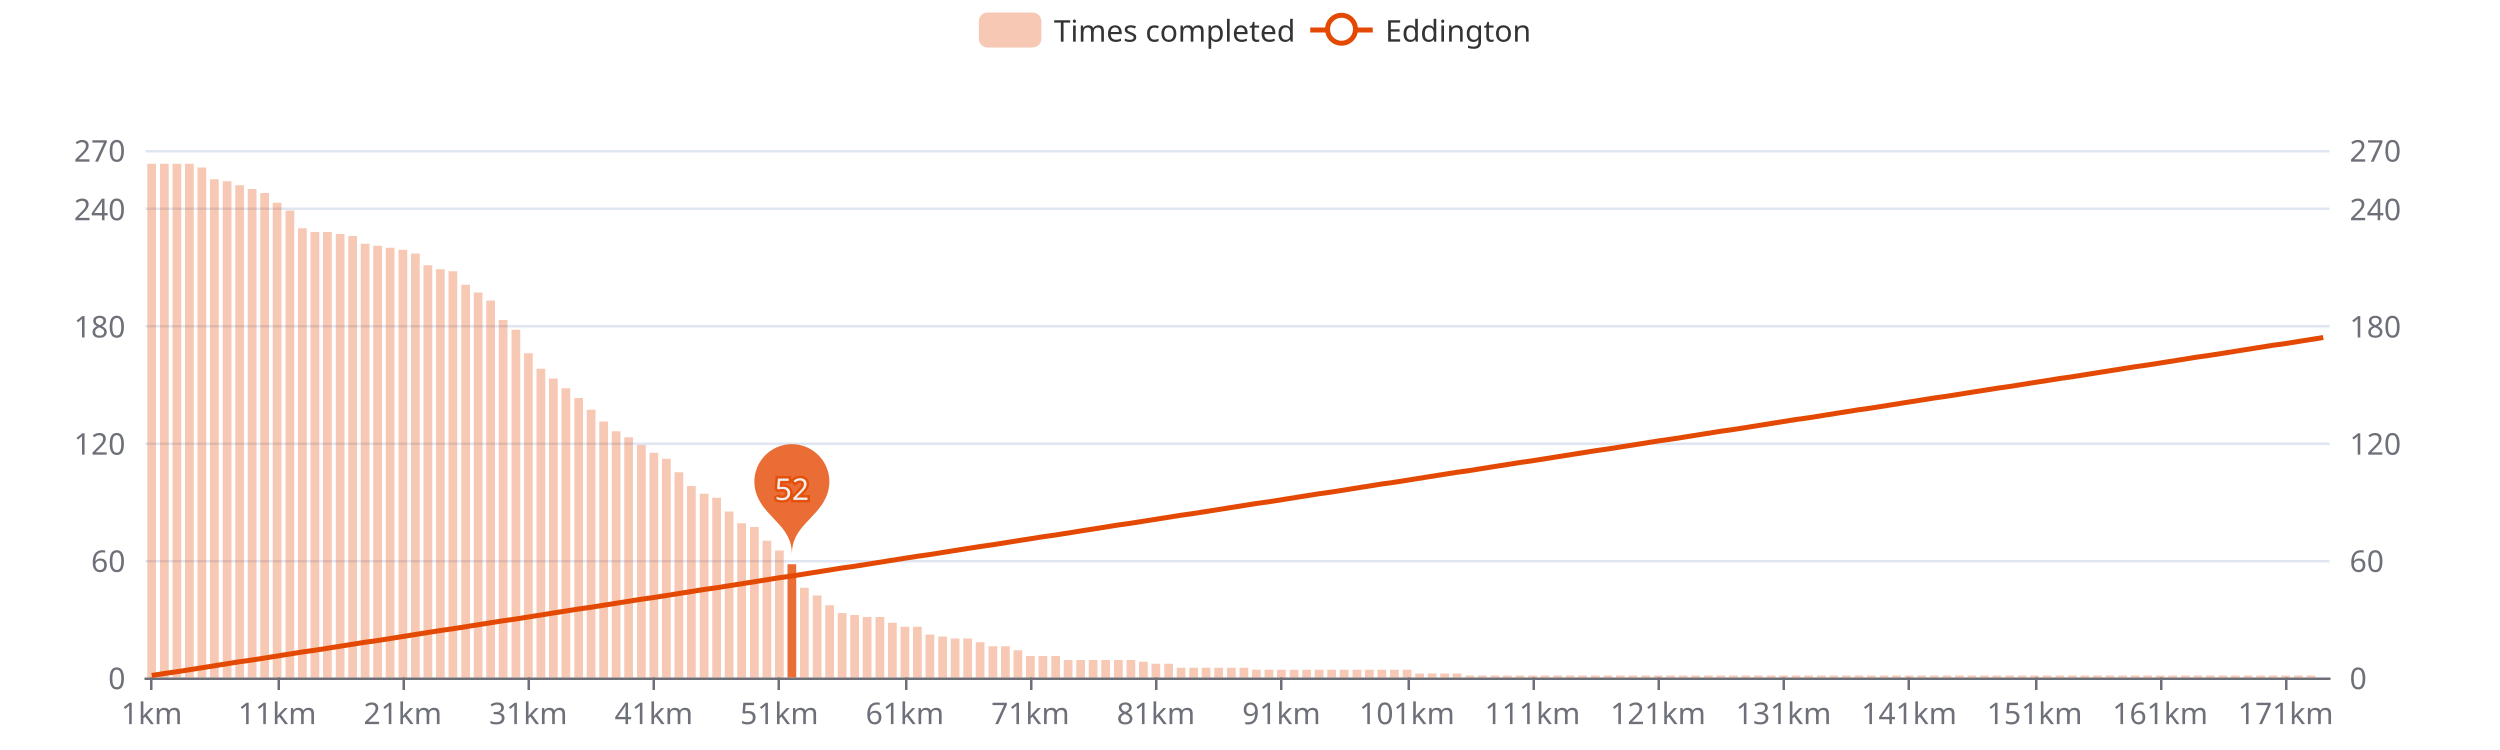
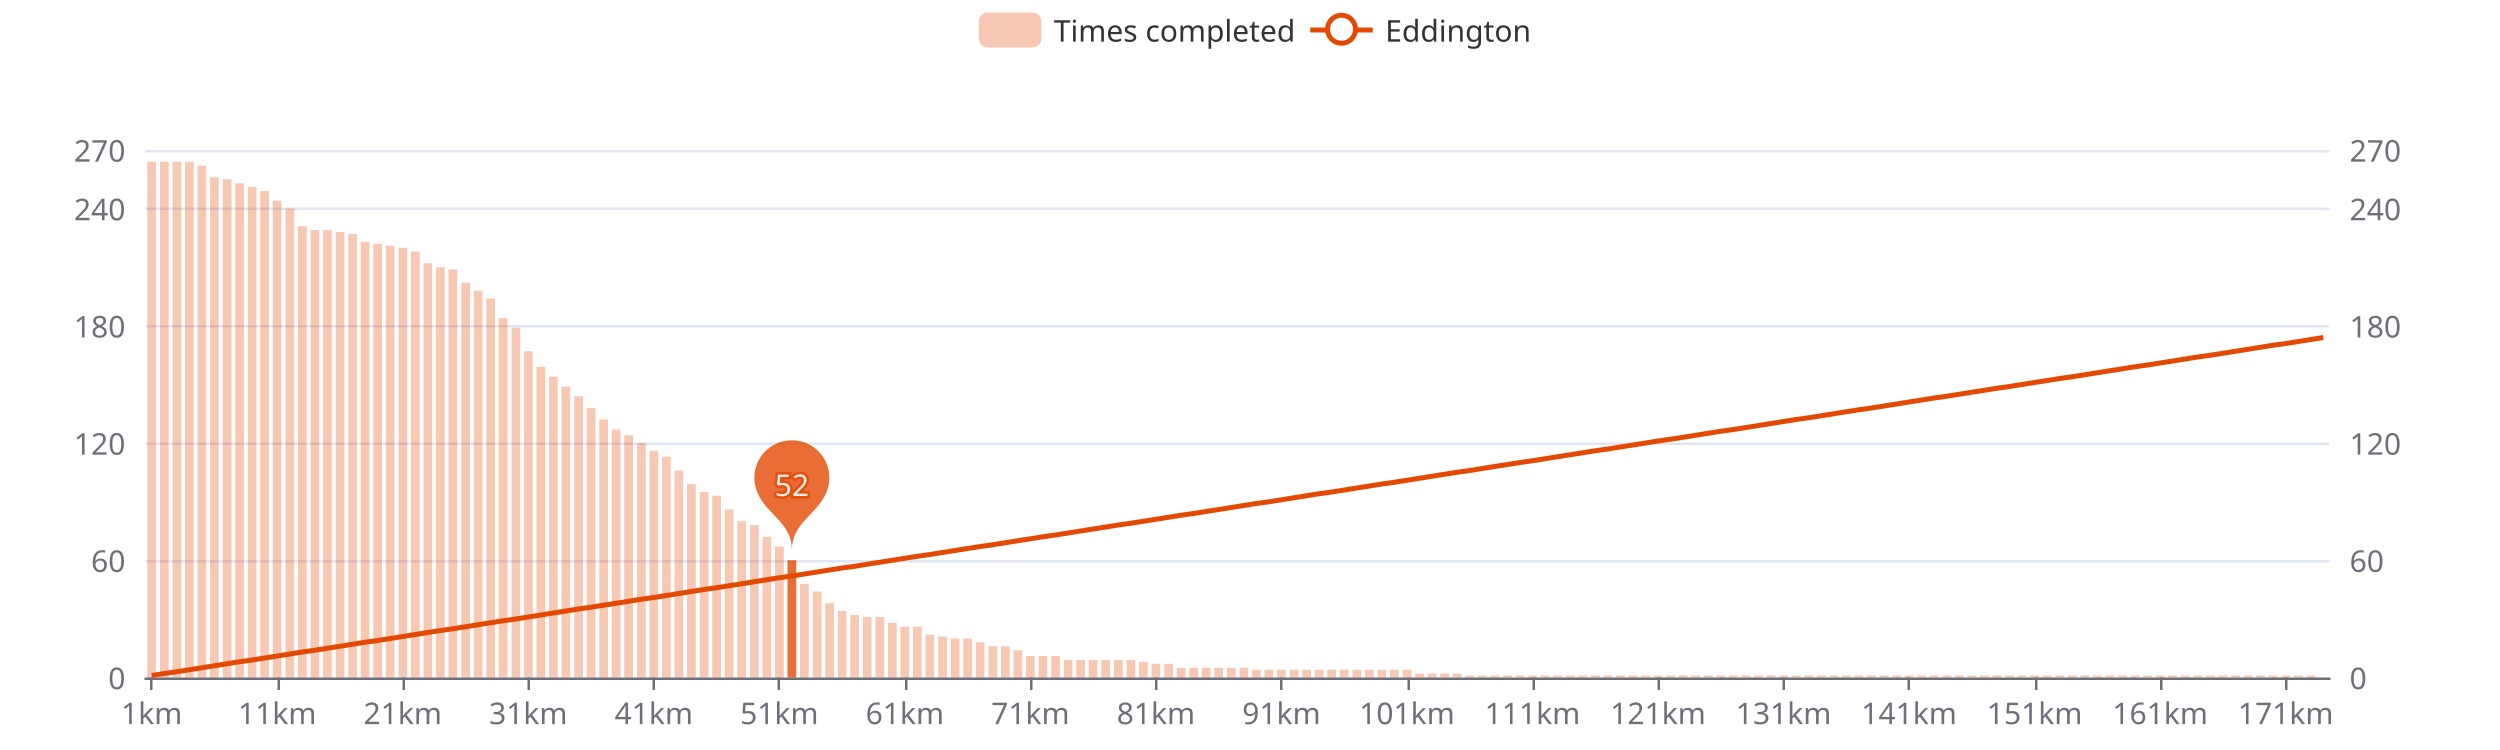
<svg xmlns="http://www.w3.org/2000/svg" width="1000" height="300" version="1.1" baseProfile="full" viewBox="0 0 1000 300">
  <rect width="1000" height="300" x="0" y="0" id="0" fill="#ffffff" />
  <path d="M58.2 271.5L931.8 271.5" fill="none" stroke="#E0E6F1" />
  <path d="M58.2 224.5L931.8 224.5" fill="none" stroke="#E0E6F1" />
  <path d="M58.2 177.5L931.8 177.5" fill="none" stroke="#E0E6F1" />
  <path d="M58.2 130.5L931.8 130.5" fill="none" stroke="#E0E6F1" />
  <path d="M58.2 83.5L931.8 83.5" fill="none" stroke="#E0E6F1" />
  <path d="M58.2 60.5L931.8 60.5" fill="none" stroke="#E0E6F1" />
  <path d="M58.2 271.5L931.8 271.5" fill="none" stroke="#6E7079" stroke-linecap="round" />
  <path d="M60.5 271L60.5 276" fill="none" stroke="#6E7079" />
  <path d="M111.5 271L111.5 276" fill="none" stroke="#6E7079" />
  <path d="M161.5 271L161.5 276" fill="none" stroke="#6E7079" />
  <path d="M211.5 271L211.5 276" fill="none" stroke="#6E7079" />
  <path d="M261.5 271L261.5 276" fill="none" stroke="#6E7079" />
  <path d="M311.5 271L311.5 276" fill="none" stroke="#6E7079" />
  <path d="M362.5 271L362.5 276" fill="none" stroke="#6E7079" />
  <path d="M412.5 271L412.5 276" fill="none" stroke="#6E7079" />
  <path d="M462.5 271L462.5 276" fill="none" stroke="#6E7079" />
  <path d="M512.5 271L512.5 276" fill="none" stroke="#6E7079" />
  <path d="M563.5 271L563.5 276" fill="none" stroke="#6E7079" />
  <path d="M613.5 271L613.5 276" fill="none" stroke="#6E7079" />
  <path d="M663.5 271L663.5 276" fill="none" stroke="#6E7079" />
  <path d="M713.5 271L713.5 276" fill="none" stroke="#6E7079" />
  <path d="M763.5 271L763.5 276" fill="none" stroke="#6E7079" />
  <path d="M814.5 271L814.5 276" fill="none" stroke="#6E7079" />
  <path d="M864.5 271L864.5 276" fill="none" stroke="#6E7079" />
  <path d="M914.5 271L914.5 276" fill="none" stroke="#6E7079" />
  <text dominant-baseline="central" text-anchor="end" style="font-size:12px;font-family:sans-serif;" transform="translate(50.16 271)" fill="#6E7079">0</text>
  <text dominant-baseline="central" text-anchor="end" style="font-size:12px;font-family:sans-serif;" transform="translate(50.16 224.1111)" fill="#6E7079">60</text>
  <text dominant-baseline="central" text-anchor="end" style="font-size:12px;font-family:sans-serif;" transform="translate(50.16 177.2222)" fill="#6E7079">120</text>
  <text dominant-baseline="central" text-anchor="end" style="font-size:12px;font-family:sans-serif;" transform="translate(50.16 130.3333)" fill="#6E7079">180</text>
  <text dominant-baseline="central" text-anchor="end" style="font-size:12px;font-family:sans-serif;" transform="translate(50.16 83.4444)" fill="#6E7079">240</text>
  <text dominant-baseline="central" text-anchor="end" style="font-size:12px;font-family:sans-serif;" transform="translate(50.16 60)" fill="#6E7079">270</text>
  <text dominant-baseline="central" text-anchor="start" style="font-size:12px;font-family:sans-serif;" transform="translate(939.84 271)" fill="#6E7079">0</text>
  <text dominant-baseline="central" text-anchor="start" style="font-size:12px;font-family:sans-serif;" transform="translate(939.84 224.1111)" fill="#6E7079">60</text>
  <text dominant-baseline="central" text-anchor="start" style="font-size:12px;font-family:sans-serif;" transform="translate(939.84 177.2222)" fill="#6E7079">120</text>
  <text dominant-baseline="central" text-anchor="start" style="font-size:12px;font-family:sans-serif;" transform="translate(939.84 130.3333)" fill="#6E7079">180</text>
  <text dominant-baseline="central" text-anchor="start" style="font-size:12px;font-family:sans-serif;" transform="translate(939.84 83.4444)" fill="#6E7079">240</text>
  <text dominant-baseline="central" text-anchor="start" style="font-size:12px;font-family:sans-serif;" transform="translate(939.84 60)" fill="#6E7079">270</text>
  <text dominant-baseline="central" text-anchor="middle" style="font-size:12px;font-family:sans-serif;" y="6" transform="translate(60.6706 279)" fill="#6E7079">1km</text>
  <text dominant-baseline="central" text-anchor="middle" style="font-size:12px;font-family:sans-serif;" y="6" transform="translate(110.8821 279)" fill="#6E7079">11km</text>
  <text dominant-baseline="central" text-anchor="middle" style="font-size:12px;font-family:sans-serif;" y="6" transform="translate(161.0936 279)" fill="#6E7079">21km</text>
  <text dominant-baseline="central" text-anchor="middle" style="font-size:12px;font-family:sans-serif;" y="6" transform="translate(211.3051 279)" fill="#6E7079">31km</text>
  <text dominant-baseline="central" text-anchor="middle" style="font-size:12px;font-family:sans-serif;" y="6" transform="translate(261.5166 279)" fill="#6E7079">41km</text>
  <text dominant-baseline="central" text-anchor="middle" style="font-size:12px;font-family:sans-serif;" y="6" transform="translate(311.728 279)" fill="#6E7079">51km</text>
  <text dominant-baseline="central" text-anchor="middle" style="font-size:12px;font-family:sans-serif;" y="6" transform="translate(361.9395 279)" fill="#6E7079">61km</text>
  <text dominant-baseline="central" text-anchor="middle" style="font-size:12px;font-family:sans-serif;" y="6" transform="translate(412.151 279)" fill="#6E7079">71km</text>
  <text dominant-baseline="central" text-anchor="middle" style="font-size:12px;font-family:sans-serif;" y="6" transform="translate(462.3625 279)" fill="#6E7079">81km</text>
  <text dominant-baseline="central" text-anchor="middle" style="font-size:12px;font-family:sans-serif;" y="6" transform="translate(512.574 279)" fill="#6E7079">91km</text>
  <text dominant-baseline="central" text-anchor="middle" style="font-size:12px;font-family:sans-serif;" y="6" transform="translate(562.7855 279)" fill="#6E7079">101km</text>
  <text dominant-baseline="central" text-anchor="middle" style="font-size:12px;font-family:sans-serif;" y="6" transform="translate(612.997 279)" fill="#6E7079">111km</text>
  <text dominant-baseline="central" text-anchor="middle" style="font-size:12px;font-family:sans-serif;" y="6" transform="translate(663.2085 279)" fill="#6E7079">121km</text>
  <text dominant-baseline="central" text-anchor="middle" style="font-size:12px;font-family:sans-serif;" y="6" transform="translate(713.42 279)" fill="#6E7079">131km</text>
  <text dominant-baseline="central" text-anchor="middle" style="font-size:12px;font-family:sans-serif;" y="6" transform="translate(763.6315 279)" fill="#6E7079">141km</text>
  <text dominant-baseline="central" text-anchor="middle" style="font-size:12px;font-family:sans-serif;" y="6" transform="translate(813.843 279)" fill="#6E7079">151km</text>
  <text dominant-baseline="central" text-anchor="middle" style="font-size:12px;font-family:sans-serif;" y="6" transform="translate(864.0545 279)" fill="#6E7079">161km</text>
  <text dominant-baseline="central" text-anchor="middle" style="font-size:12px;font-family:sans-serif;" y="6" transform="translate(914.266 279)" fill="#6E7079">171km</text>
-   <path d="M58.9 271l3.5 0l0 -205.5l-3.5 0Z" fill="rgb(227,73,2)" fill-opacity="0.3" />
-   <path d="M64 271l3.5 0l0 -205.5l-3.5 0Z" fill="rgb(227,73,2)" fill-opacity="0.3" />
-   <path d="M69 271l3.5 0l0 -205.5l-3.5 0Z" fill="rgb(227,73,2)" fill-opacity="0.3" />
-   <path d="M74 271l3.5 0l0 -205.5l-3.5 0Z" fill="rgb(227,73,2)" fill-opacity="0.3" />
-   <path d="M79 271l3.5 0l0 -204l-3.5 0Z" fill="rgb(227,73,2)" fill-opacity="0.3" />
-   <path d="M84 271l3.5 0l0 -199.3l-3.5 0Z" fill="rgb(227,73,2)" fill-opacity="0.3" />
-   <path d="M89.1 271l3.5 0l0 -198.5l-3.5 0Z" fill="rgb(227,73,2)" fill-opacity="0.3" />
-   <path d="M94.1 271l3.5 0l0 -196.9l-3.5 0Z" fill="rgb(227,73,2)" fill-opacity="0.3" />
-   <path d="M99.1 271l3.5 0l0 -195.4l-3.5 0Z" fill="rgb(227,73,2)" fill-opacity="0.3" />
-   <path d="M104.1 271l3.5 0l0 -193.8l-3.5 0Z" fill="rgb(227,73,2)" fill-opacity="0.3" />
-   <path d="M109.1 271l3.5 0l0 -189.9l-3.5 0Z" fill="rgb(227,73,2)" fill-opacity="0.3" />
-   <path d="M114.2 271l3.5 0l0 -186.8l-3.5 0Z" fill="rgb(227,73,2)" fill-opacity="0.3" />
-   <path d="M119.2 271l3.5 0l0 -179.7l-3.5 0Z" fill="rgb(227,73,2)" fill-opacity="0.3" />
-   <path d="M124.2 271l3.5 0l0 -178.2l-3.5 0Z" fill="rgb(227,73,2)" fill-opacity="0.3" />
-   <path d="M129.2 271l3.5 0l0 -178.2l-3.5 0Z" fill="rgb(227,73,2)" fill-opacity="0.3" />
-   <path d="M134.3 271l3.5 0l0 -177.4l-3.5 0Z" fill="rgb(227,73,2)" fill-opacity="0.3" />
-   <path d="M139.3 271l3.5 0l0 -176.6l-3.5 0Z" fill="rgb(227,73,2)" fill-opacity="0.3" />
-   <path d="M144.3 271l3.5 0l0 -173.5l-3.5 0Z" fill="rgb(227,73,2)" fill-opacity="0.3" />
-   <path d="M149.3 271l3.5 0l0 -172.7l-3.5 0Z" fill="rgb(227,73,2)" fill-opacity="0.3" />
-   <path d="M154.3 271l3.5 0l0 -171.9l-3.5 0Z" fill="rgb(227,73,2)" fill-opacity="0.3" />
-   <path d="M159.4 271l3.5 0l0 -171.1l-3.5 0Z" fill="rgb(227,73,2)" fill-opacity="0.3" />
-   <path d="M164.4 271l3.5 0l0 -169.6l-3.5 0Z" fill="rgb(227,73,2)" fill-opacity="0.3" />
-   <path d="M169.4 271l3.5 0l0 -164.9l-3.5 0Z" fill="rgb(227,73,2)" fill-opacity="0.3" />
-   <path d="M174.4 271l3.5 0l0 -163.3l-3.5 0Z" fill="rgb(227,73,2)" fill-opacity="0.3" />
-   <path d="M179.4 271l3.5 0l0 -162.5l-3.5 0Z" fill="rgb(227,73,2)" fill-opacity="0.3" />
-   <path d="M184.5 271l3.5 0l0 -157.1l-3.5 0Z" fill="rgb(227,73,2)" fill-opacity="0.3" />
-   <path d="M189.5 271l3.5 0l0 -154l-3.5 0Z" fill="rgb(227,73,2)" fill-opacity="0.3" />
-   <path d="M194.5 271l3.5 0l0 -150.8l-3.5 0Z" fill="rgb(227,73,2)" fill-opacity="0.3" />
-   <path d="M199.5 271l3.5 0l0 -143l-3.5 0Z" fill="rgb(227,73,2)" fill-opacity="0.3" />
-   <path d="M204.6 271l3.5 0l0 -139.1l-3.5 0Z" fill="rgb(227,73,2)" fill-opacity="0.3" />
-   <path d="M209.6 271l3.5 0l0 -129.7l-3.5 0Z" fill="rgb(227,73,2)" fill-opacity="0.3" />
-   <path d="M214.6 271l3.5 0l0 -123.5l-3.5 0Z" fill="rgb(227,73,2)" fill-opacity="0.3" />
-   <path d="M219.6 271l3.5 0l0 -119.6l-3.5 0Z" fill="rgb(227,73,2)" fill-opacity="0.3" />
-   <path d="M224.6 271l3.5 0l0 -115.7l-3.5 0Z" fill="rgb(227,73,2)" fill-opacity="0.3" />
-   <path d="M229.7 271l3.5 0l0 -111.8l-3.5 0Z" fill="rgb(227,73,2)" fill-opacity="0.3" />
-   <path d="M234.7 271l3.5 0l0 -107.1l-3.5 0Z" fill="rgb(227,73,2)" fill-opacity="0.3" />
-   <path d="M239.7 271l3.5 0l0 -102.4l-3.5 0Z" fill="rgb(227,73,2)" fill-opacity="0.3" />
-   <path d="M244.7 271l3.5 0l0 -98.5l-3.5 0Z" fill="rgb(227,73,2)" fill-opacity="0.3" />
-   <path d="M249.7 271l3.5 0l0 -96.1l-3.5 0Z" fill="rgb(227,73,2)" fill-opacity="0.3" />
-   <path d="M254.8 271l3.5 0l0 -93l-3.5 0Z" fill="rgb(227,73,2)" fill-opacity="0.3" />
-   <path d="M259.8 271l3.5 0l0 -89.9l-3.5 0Z" fill="rgb(227,73,2)" fill-opacity="0.3" />
-   <path d="M264.8 271l3.5 0l0 -87.5l-3.5 0Z" fill="rgb(227,73,2)" fill-opacity="0.3" />
-   <path d="M269.8 271l3.5 0l0 -82.1l-3.5 0Z" fill="rgb(227,73,2)" fill-opacity="0.3" />
-   <path d="M274.8 271l3.5 0l0 -76.6l-3.5 0Z" fill="rgb(227,73,2)" fill-opacity="0.3" />
-   <path d="M279.9 271l3.5 0l0 -73.5l-3.5 0Z" fill="rgb(227,73,2)" fill-opacity="0.3" />
-   <path d="M284.9 271l3.5 0l0 -71.9l-3.5 0Z" fill="rgb(227,73,2)" fill-opacity="0.3" />
-   <path d="M289.9 271l3.5 0l0 -66.4l-3.5 0Z" fill="rgb(227,73,2)" fill-opacity="0.3" />
-   <path d="M294.9 271l3.5 0l0 -61.7l-3.5 0Z" fill="rgb(227,73,2)" fill-opacity="0.3" />
-   <path d="M300 271l3.5 0l0 -60.2l-3.5 0Z" fill="rgb(227,73,2)" fill-opacity="0.3" />
-   <path d="M305 271l3.5 0l0 -54.7l-3.5 0Z" fill="rgb(227,73,2)" fill-opacity="0.3" />
-   <path d="M310 271l3.5 0l0 -50.8l-3.5 0Z" fill="rgb(227,73,2)" fill-opacity="0.3" />
-   <path d="M315 271l3.5 0l0 -45.3l-3.5 0Z" fill="rgb(227,73,2)" fill-opacity="0.8" />
-   <path d="M320 271l3.5 0l0 -35.9l-3.5 0Z" fill="rgb(227,73,2)" fill-opacity="0.3" />
-   <path d="M325.1 271l3.5 0l0 -32.8l-3.5 0Z" fill="rgb(227,73,2)" fill-opacity="0.3" />
-   <path d="M330.1 271l3.5 0l0 -28.9l-3.5 0Z" fill="rgb(227,73,2)" fill-opacity="0.3" />
-   <path d="M335.1 271l3.5 0l0 -25.8l-3.5 0Z" fill="rgb(227,73,2)" fill-opacity="0.3" />
+   <path d="M58.9 271l3.5 0l0 -206.3l-3.5 0Z" fill="rgb(227,73,2)" fill-opacity="0.3" />
+   <path d="M64 271l3.5 0l0 -206.3l-3.5 0Z" fill="rgb(227,73,2)" fill-opacity="0.3" />
+   <path d="M69 271l3.5 0l0 -206.3l-3.5 0Z" fill="rgb(227,73,2)" fill-opacity="0.3" />
+   <path d="M74 271l3.5 0l0 -206.3l-3.5 0Z" fill="rgb(227,73,2)" fill-opacity="0.3" />
+   <path d="M79 271l3.5 0l0 -204.7l-3.5 0Z" fill="rgb(227,73,2)" fill-opacity="0.3" />
+   <path d="M84 271l3.5 0l0 -200.1l-3.5 0Z" fill="rgb(227,73,2)" fill-opacity="0.3" />
+   <path d="M89.1 271l3.5 0l0 -199.3l-3.5 0Z" fill="rgb(227,73,2)" fill-opacity="0.3" />
+   <path d="M94.1 271l3.5 0l0 -197.7l-3.5 0Z" fill="rgb(227,73,2)" fill-opacity="0.3" />
+   <path d="M99.1 271l3.5 0l0 -196.2l-3.5 0Z" fill="rgb(227,73,2)" fill-opacity="0.3" />
+   <path d="M104.1 271l3.5 0l0 -194.6l-3.5 0Z" fill="rgb(227,73,2)" fill-opacity="0.3" />
+   <path d="M109.1 271l3.5 0l0 -190.7l-3.5 0Z" fill="rgb(227,73,2)" fill-opacity="0.3" />
+   <path d="M114.2 271l3.5 0l0 -187.6l-3.5 0Z" fill="rgb(227,73,2)" fill-opacity="0.3" />
+   <path d="M119.2 271l3.5 0l0 -180.5l-3.5 0Z" fill="rgb(227,73,2)" fill-opacity="0.3" />
+   <path d="M124.2 271l3.5 0l0 -179l-3.5 0Z" fill="rgb(227,73,2)" fill-opacity="0.3" />
+   <path d="M129.2 271l3.5 0l0 -179l-3.5 0Z" fill="rgb(227,73,2)" fill-opacity="0.3" />
+   <path d="M134.3 271l3.5 0l0 -178.2l-3.5 0Z" fill="rgb(227,73,2)" fill-opacity="0.3" />
+   <path d="M139.3 271l3.5 0l0 -177.4l-3.5 0Z" fill="rgb(227,73,2)" fill-opacity="0.3" />
+   <path d="M144.3 271l3.5 0l0 -174.3l-3.5 0Z" fill="rgb(227,73,2)" fill-opacity="0.3" />
+   <path d="M149.3 271l3.5 0l0 -173.5l-3.5 0Z" fill="rgb(227,73,2)" fill-opacity="0.3" />
+   <path d="M154.3 271l3.5 0l0 -172.7l-3.5 0Z" fill="rgb(227,73,2)" fill-opacity="0.3" />
+   <path d="M159.4 271l3.5 0l0 -171.9l-3.5 0Z" fill="rgb(227,73,2)" fill-opacity="0.3" />
+   <path d="M164.4 271l3.5 0l0 -170.4l-3.5 0Z" fill="rgb(227,73,2)" fill-opacity="0.3" />
+   <path d="M169.4 271l3.5 0l0 -165.7l-3.5 0Z" fill="rgb(227,73,2)" fill-opacity="0.3" />
+   <path d="M174.4 271l3.5 0l0 -164.1l-3.5 0Z" fill="rgb(227,73,2)" fill-opacity="0.3" />
+   <path d="M179.4 271l3.5 0l0 -163.3l-3.5 0Z" fill="rgb(227,73,2)" fill-opacity="0.3" />
+   <path d="M184.5 271l3.5 0l0 -157.9l-3.5 0Z" fill="rgb(227,73,2)" fill-opacity="0.3" />
+   <path d="M189.5 271l3.5 0l0 -154.7l-3.5 0Z" fill="rgb(227,73,2)" fill-opacity="0.3" />
+   <path d="M194.5 271l3.5 0l0 -151.6l-3.5 0Z" fill="rgb(227,73,2)" fill-opacity="0.3" />
+   <path d="M199.5 271l3.5 0l0 -143.8l-3.5 0Z" fill="rgb(227,73,2)" fill-opacity="0.3" />
+   <path d="M204.6 271l3.5 0l0 -139.9l-3.5 0Z" fill="rgb(227,73,2)" fill-opacity="0.3" />
+   <path d="M209.6 271l3.5 0l0 -130.5l-3.5 0Z" fill="rgb(227,73,2)" fill-opacity="0.3" />
+   <path d="M214.6 271l3.5 0l0 -124.3l-3.5 0Z" fill="rgb(227,73,2)" fill-opacity="0.3" />
+   <path d="M219.6 271l3.5 0l0 -120.3l-3.5 0Z" fill="rgb(227,73,2)" fill-opacity="0.3" />
+   <path d="M224.6 271l3.5 0l0 -116.4l-3.5 0Z" fill="rgb(227,73,2)" fill-opacity="0.3" />
+   <path d="M229.7 271l3.5 0l0 -112.5l-3.5 0Z" fill="rgb(227,73,2)" fill-opacity="0.3" />
+   <path d="M234.7 271l3.5 0l0 -107.8l-3.5 0Z" fill="rgb(227,73,2)" fill-opacity="0.3" />
+   <path d="M239.7 271l3.5 0l0 -103.2l-3.5 0Z" fill="rgb(227,73,2)" fill-opacity="0.3" />
+   <path d="M244.7 271l3.5 0l0 -99.2l-3.5 0Z" fill="rgb(227,73,2)" fill-opacity="0.3" />
+   <path d="M249.7 271l3.5 0l0 -96.9l-3.5 0Z" fill="rgb(227,73,2)" fill-opacity="0.3" />
+   <path d="M254.8 271l3.5 0l0 -93.8l-3.5 0Z" fill="rgb(227,73,2)" fill-opacity="0.3" />
+   <path d="M259.8 271l3.5 0l0 -90.7l-3.5 0Z" fill="rgb(227,73,2)" fill-opacity="0.3" />
+   <path d="M264.8 271l3.5 0l0 -88.3l-3.5 0Z" fill="rgb(227,73,2)" fill-opacity="0.3" />
+   <path d="M269.8 271l3.5 0l0 -82.8l-3.5 0Z" fill="rgb(227,73,2)" fill-opacity="0.3" />
+   <path d="M274.8 271l3.5 0l0 -77.4l-3.5 0Z" fill="rgb(227,73,2)" fill-opacity="0.3" />
+   <path d="M279.9 271l3.5 0l0 -74.2l-3.5 0Z" fill="rgb(227,73,2)" fill-opacity="0.3" />
+   <path d="M284.9 271l3.5 0l0 -72.7l-3.5 0Z" fill="rgb(227,73,2)" fill-opacity="0.3" />
+   <path d="M289.9 271l3.5 0l0 -67.2l-3.5 0Z" fill="rgb(227,73,2)" fill-opacity="0.3" />
+   <path d="M294.9 271l3.5 0l0 -62.5l-3.5 0Z" fill="rgb(227,73,2)" fill-opacity="0.3" />
+   <path d="M300 271l3.5 0l0 -61l-3.5 0Z" fill="rgb(227,73,2)" fill-opacity="0.3" />
+   <path d="M305 271l3.5 0l0 -56.3l-3.5 0Z" fill="rgb(227,73,2)" fill-opacity="0.3" />
+   <path d="M310 271l3.5 0l0 -52.4l-3.5 0Z" fill="rgb(227,73,2)" fill-opacity="0.3" />
+   <path d="M315 271l3.5 0l0 -46.9l-3.5 0Z" fill="rgb(227,73,2)" fill-opacity="0.8" />
+   <path d="M320 271l3.5 0l0 -37.5l-3.5 0Z" fill="rgb(227,73,2)" fill-opacity="0.3" />
+   <path d="M325.1 271l3.5 0l0 -34.4l-3.5 0Z" fill="rgb(227,73,2)" fill-opacity="0.3" />
+   <path d="M330.1 271l3.5 0l0 -29.7l-3.5 0Z" fill="rgb(227,73,2)" fill-opacity="0.3" />
+   <path d="M335.1 271l3.5 0l0 -26.6l-3.5 0Z" fill="rgb(227,73,2)" fill-opacity="0.3" />
  <path d="M340.1 271l3.5 0l0 -25l-3.5 0Z" fill="rgb(227,73,2)" fill-opacity="0.3" />
  <path d="M345.1 271l3.5 0l0 -24.2l-3.5 0Z" fill="rgb(227,73,2)" fill-opacity="0.3" />
  <path d="M350.2 271l3.5 0l0 -24.2l-3.5 0Z" fill="rgb(227,73,2)" fill-opacity="0.3" />
  <path d="M355.2 271l3.5 0l0 -21.9l-3.5 0Z" fill="rgb(227,73,2)" fill-opacity="0.3" />
  <path d="M360.2 271l3.5 0l0 -20.3l-3.5 0Z" fill="rgb(227,73,2)" fill-opacity="0.3" />
  <path d="M365.2 271l3.5 0l0 -20.3l-3.5 0Z" fill="rgb(227,73,2)" fill-opacity="0.3" />
  <path d="M370.2 271l3.5 0l0 -17.2l-3.5 0Z" fill="rgb(227,73,2)" fill-opacity="0.3" />
  <path d="M375.3 271l3.5 0l0 -16.4l-3.5 0Z" fill="rgb(227,73,2)" fill-opacity="0.3" />
  <path d="M380.3 271l3.5 0l0 -15.6l-3.5 0Z" fill="rgb(227,73,2)" fill-opacity="0.3" />
  <path d="M385.3 271l3.5 0l0 -15.6l-3.5 0Z" fill="rgb(227,73,2)" fill-opacity="0.3" />
  <path d="M390.3 271l3.5 0l0 -14.1l-3.5 0Z" fill="rgb(227,73,2)" fill-opacity="0.3" />
  <path d="M395.4 271l3.5 0l0 -12.5l-3.5 0Z" fill="rgb(227,73,2)" fill-opacity="0.3" />
  <path d="M400.4 271l3.5 0l0 -12.5l-3.5 0Z" fill="rgb(227,73,2)" fill-opacity="0.3" />
  <path d="M405.4 271l3.5 0l0 -10.9l-3.5 0Z" fill="rgb(227,73,2)" fill-opacity="0.3" />
  <path d="M410.4 271l3.5 0l0 -8.6l-3.5 0Z" fill="rgb(227,73,2)" fill-opacity="0.3" />
  <path d="M415.4 271l3.5 0l0 -8.6l-3.5 0Z" fill="rgb(227,73,2)" fill-opacity="0.3" />
  <path d="M420.5 271l3.5 0l0 -8.6l-3.5 0Z" fill="rgb(227,73,2)" fill-opacity="0.3" />
  <path d="M425.5 271l3.5 0l0 -7l-3.5 0Z" fill="rgb(227,73,2)" fill-opacity="0.3" />
  <path d="M430.5 271l3.5 0l0 -7l-3.5 0Z" fill="rgb(227,73,2)" fill-opacity="0.3" />
  <path d="M435.5 271l3.5 0l0 -7l-3.5 0Z" fill="rgb(227,73,2)" fill-opacity="0.3" />
  <path d="M440.5 271l3.5 0l0 -7l-3.5 0Z" fill="rgb(227,73,2)" fill-opacity="0.3" />
  <path d="M445.6 271l3.5 0l0 -7l-3.5 0Z" fill="rgb(227,73,2)" fill-opacity="0.3" />
  <path d="M450.6 271l3.5 0l0 -7l-3.5 0Z" fill="rgb(227,73,2)" fill-opacity="0.3" />
  <path d="M455.6 271l3.5 0l0 -6.3l-3.5 0Z" fill="rgb(227,73,2)" fill-opacity="0.3" />
  <path d="M460.6 271l3.5 0l0 -5.5l-3.5 0Z" fill="rgb(227,73,2)" fill-opacity="0.3" />
  <path d="M465.7 271l3.5 0l0 -5.5l-3.5 0Z" fill="rgb(227,73,2)" fill-opacity="0.3" />
  <path d="M470.7 271l3.5 0l0 -3.9l-3.5 0Z" fill="rgb(227,73,2)" fill-opacity="0.3" />
  <path d="M475.7 271l3.5 0l0 -3.9l-3.5 0Z" fill="rgb(227,73,2)" fill-opacity="0.3" />
  <path d="M480.7 271l3.5 0l0 -3.9l-3.5 0Z" fill="rgb(227,73,2)" fill-opacity="0.3" />
  <path d="M485.7 271l3.5 0l0 -3.9l-3.5 0Z" fill="rgb(227,73,2)" fill-opacity="0.3" />
  <path d="M490.8 271l3.5 0l0 -3.9l-3.5 0Z" fill="rgb(227,73,2)" fill-opacity="0.3" />
  <path d="M495.8 271l3.5 0l0 -3.9l-3.5 0Z" fill="rgb(227,73,2)" fill-opacity="0.3" />
  <path d="M500.8 271l3.5 0l0 -3.1l-3.5 0Z" fill="rgb(227,73,2)" fill-opacity="0.3" />
  <path d="M505.8 271l3.5 0l0 -3.1l-3.5 0Z" fill="rgb(227,73,2)" fill-opacity="0.3" />
  <path d="M510.8 271l3.5 0l0 -3.1l-3.5 0Z" fill="rgb(227,73,2)" fill-opacity="0.3" />
  <path d="M515.9 271l3.5 0l0 -3.1l-3.5 0Z" fill="rgb(227,73,2)" fill-opacity="0.3" />
  <path d="M520.9 271l3.5 0l0 -3.1l-3.5 0Z" fill="rgb(227,73,2)" fill-opacity="0.3" />
  <path d="M525.9 271l3.5 0l0 -3.1l-3.5 0Z" fill="rgb(227,73,2)" fill-opacity="0.3" />
  <path d="M530.9 271l3.5 0l0 -3.1l-3.5 0Z" fill="rgb(227,73,2)" fill-opacity="0.3" />
  <path d="M535.9 271l3.5 0l0 -3.1l-3.5 0Z" fill="rgb(227,73,2)" fill-opacity="0.3" />
  <path d="M541 271l3.5 0l0 -3.1l-3.5 0Z" fill="rgb(227,73,2)" fill-opacity="0.3" />
  <path d="M546 271l3.5 0l0 -3.1l-3.5 0Z" fill="rgb(227,73,2)" fill-opacity="0.3" />
  <path d="M551 271l3.5 0l0 -3.1l-3.5 0Z" fill="rgb(227,73,2)" fill-opacity="0.3" />
  <path d="M556 271l3.5 0l0 -3.1l-3.5 0Z" fill="rgb(227,73,2)" fill-opacity="0.3" />
  <path d="M561.1 271l3.5 0l0 -3.1l-3.5 0Z" fill="rgb(227,73,2)" fill-opacity="0.3" />
  <path d="M566.1 271l3.5 0l0 -1.6l-3.5 0Z" fill="rgb(227,73,2)" fill-opacity="0.3" />
  <path d="M571.1 271l3.5 0l0 -1.6l-3.5 0Z" fill="rgb(227,73,2)" fill-opacity="0.3" />
  <path d="M576.1 271l3.5 0l0 -1.6l-3.5 0Z" fill="rgb(227,73,2)" fill-opacity="0.3" />
  <path d="M581.1 271l3.5 0l0 -1.6l-3.5 0Z" fill="rgb(227,73,2)" fill-opacity="0.3" />
  <path d="M586.2 271l3.5 0l0 -0.8l-3.5 0Z" fill="rgb(227,73,2)" fill-opacity="0.3" />
  <path d="M591.2 271l3.5 0l0 -0.8l-3.5 0Z" fill="rgb(227,73,2)" fill-opacity="0.3" />
  <path d="M596.2 271l3.5 0l0 -0.8l-3.5 0Z" fill="rgb(227,73,2)" fill-opacity="0.3" />
  <path d="M601.2 271l3.5 0l0 -0.8l-3.5 0Z" fill="rgb(227,73,2)" fill-opacity="0.3" />
  <path d="M606.2 271l3.5 0l0 -0.8l-3.5 0Z" fill="rgb(227,73,2)" fill-opacity="0.3" />
  <path d="M611.3 271l3.5 0l0 -0.8l-3.5 0Z" fill="rgb(227,73,2)" fill-opacity="0.3" />
  <path d="M616.3 271l3.5 0l0 -0.8l-3.5 0Z" fill="rgb(227,73,2)" fill-opacity="0.3" />
  <path d="M621.3 271l3.5 0l0 -0.8l-3.5 0Z" fill="rgb(227,73,2)" fill-opacity="0.3" />
  <path d="M626.3 271l3.5 0l0 -0.8l-3.5 0Z" fill="rgb(227,73,2)" fill-opacity="0.3" />
  <path d="M631.3 271l3.5 0l0 -0.8l-3.5 0Z" fill="rgb(227,73,2)" fill-opacity="0.3" />
  <path d="M636.4 271l3.5 0l0 -0.8l-3.5 0Z" fill="rgb(227,73,2)" fill-opacity="0.3" />
  <path d="M641.4 271l3.5 0l0 -0.8l-3.5 0Z" fill="rgb(227,73,2)" fill-opacity="0.3" />
  <path d="M646.4 271l3.5 0l0 -0.8l-3.5 0Z" fill="rgb(227,73,2)" fill-opacity="0.3" />
  <path d="M651.4 271l3.5 0l0 -0.8l-3.5 0Z" fill="rgb(227,73,2)" fill-opacity="0.3" />
  <path d="M656.5 271l3.5 0l0 -0.8l-3.5 0Z" fill="rgb(227,73,2)" fill-opacity="0.3" />
  <path d="M661.5 271l3.5 0l0 -0.8l-3.5 0Z" fill="rgb(227,73,2)" fill-opacity="0.3" />
  <path d="M666.5 271l3.5 0l0 -0.8l-3.5 0Z" fill="rgb(227,73,2)" fill-opacity="0.3" />
  <path d="M671.5 271l3.5 0l0 -0.8l-3.5 0Z" fill="rgb(227,73,2)" fill-opacity="0.3" />
  <path d="M676.5 271l3.5 0l0 -0.8l-3.5 0Z" fill="rgb(227,73,2)" fill-opacity="0.3" />
  <path d="M681.6 271l3.5 0l0 -0.8l-3.5 0Z" fill="rgb(227,73,2)" fill-opacity="0.3" />
  <path d="M686.6 271l3.5 0l0 -0.8l-3.5 0Z" fill="rgb(227,73,2)" fill-opacity="0.3" />
  <path d="M691.6 271l3.5 0l0 -0.8l-3.5 0Z" fill="rgb(227,73,2)" fill-opacity="0.3" />
  <path d="M696.6 271l3.5 0l0 -0.8l-3.5 0Z" fill="rgb(227,73,2)" fill-opacity="0.3" />
  <path d="M701.6 271l3.5 0l0 -0.8l-3.5 0Z" fill="rgb(227,73,2)" fill-opacity="0.3" />
  <path d="M706.7 271l3.5 0l0 -0.8l-3.5 0Z" fill="rgb(227,73,2)" fill-opacity="0.3" />
  <path d="M711.7 271l3.5 0l0 -0.8l-3.5 0Z" fill="rgb(227,73,2)" fill-opacity="0.3" />
  <path d="M716.7 271l3.5 0l0 -0.8l-3.5 0Z" fill="rgb(227,73,2)" fill-opacity="0.3" />
  <path d="M721.7 271l3.5 0l0 -0.8l-3.5 0Z" fill="rgb(227,73,2)" fill-opacity="0.3" />
  <path d="M726.8 271l3.5 0l0 -0.8l-3.5 0Z" fill="rgb(227,73,2)" fill-opacity="0.3" />
  <path d="M731.8 271l3.5 0l0 -0.8l-3.5 0Z" fill="rgb(227,73,2)" fill-opacity="0.3" />
  <path d="M736.8 271l3.5 0l0 -0.8l-3.5 0Z" fill="rgb(227,73,2)" fill-opacity="0.3" />
  <path d="M741.8 271l3.5 0l0 -0.8l-3.5 0Z" fill="rgb(227,73,2)" fill-opacity="0.3" />
  <path d="M746.8 271l3.5 0l0 -0.8l-3.5 0Z" fill="rgb(227,73,2)" fill-opacity="0.3" />
  <path d="M751.9 271l3.5 0l0 -0.8l-3.5 0Z" fill="rgb(227,73,2)" fill-opacity="0.3" />
  <path d="M756.9 271l3.5 0l0 -0.8l-3.5 0Z" fill="rgb(227,73,2)" fill-opacity="0.3" />
  <path d="M761.9 271l3.5 0l0 -0.8l-3.5 0Z" fill="rgb(227,73,2)" fill-opacity="0.3" />
  <path d="M766.9 271l3.5 0l0 -0.8l-3.5 0Z" fill="rgb(227,73,2)" fill-opacity="0.3" />
  <path d="M771.9 271l3.5 0l0 -0.8l-3.5 0Z" fill="rgb(227,73,2)" fill-opacity="0.3" />
  <path d="M777 271l3.5 0l0 -0.8l-3.5 0Z" fill="rgb(227,73,2)" fill-opacity="0.3" />
  <path d="M782 271l3.5 0l0 -0.8l-3.5 0Z" fill="rgb(227,73,2)" fill-opacity="0.3" />
  <path d="M787 271l3.5 0l0 -0.8l-3.5 0Z" fill="rgb(227,73,2)" fill-opacity="0.3" />
  <path d="M792 271l3.5 0l0 -0.8l-3.5 0Z" fill="rgb(227,73,2)" fill-opacity="0.3" />
  <path d="M797 271l3.5 0l0 -0.8l-3.5 0Z" fill="rgb(227,73,2)" fill-opacity="0.3" />
  <path d="M802.1 271l3.5 0l0 -0.8l-3.5 0Z" fill="rgb(227,73,2)" fill-opacity="0.3" />
  <path d="M807.1 271l3.5 0l0 -0.8l-3.5 0Z" fill="rgb(227,73,2)" fill-opacity="0.3" />
  <path d="M812.1 271l3.5 0l0 -0.8l-3.5 0Z" fill="rgb(227,73,2)" fill-opacity="0.3" />
  <path d="M817.1 271l3.5 0l0 -0.8l-3.5 0Z" fill="rgb(227,73,2)" fill-opacity="0.3" />
  <path d="M822.2 271l3.5 0l0 -0.8l-3.5 0Z" fill="rgb(227,73,2)" fill-opacity="0.3" />
  <path d="M827.2 271l3.5 0l0 -0.8l-3.5 0Z" fill="rgb(227,73,2)" fill-opacity="0.3" />
  <path d="M832.2 271l3.5 0l0 -0.8l-3.5 0Z" fill="rgb(227,73,2)" fill-opacity="0.3" />
  <path d="M837.2 271l3.5 0l0 -0.8l-3.5 0Z" fill="rgb(227,73,2)" fill-opacity="0.3" />
  <path d="M842.2 271l3.5 0l0 -0.8l-3.5 0Z" fill="rgb(227,73,2)" fill-opacity="0.3" />
  <path d="M847.3 271l3.5 0l0 -0.8l-3.5 0Z" fill="rgb(227,73,2)" fill-opacity="0.3" />
  <path d="M852.3 271l3.5 0l0 -0.8l-3.5 0Z" fill="rgb(227,73,2)" fill-opacity="0.3" />
  <path d="M857.3 271l3.5 0l0 -0.8l-3.5 0Z" fill="rgb(227,73,2)" fill-opacity="0.3" />
  <path d="M862.3 271l3.5 0l0 -0.8l-3.5 0Z" fill="rgb(227,73,2)" fill-opacity="0.3" />
  <path d="M867.3 271l3.5 0l0 -0.8l-3.5 0Z" fill="rgb(227,73,2)" fill-opacity="0.3" />
  <path d="M872.4 271l3.5 0l0 -0.8l-3.5 0Z" fill="rgb(227,73,2)" fill-opacity="0.3" />
  <path d="M877.4 271l3.5 0l0 -0.8l-3.5 0Z" fill="rgb(227,73,2)" fill-opacity="0.3" />
  <path d="M882.4 271l3.5 0l0 -0.8l-3.5 0Z" fill="rgb(227,73,2)" fill-opacity="0.3" />
  <path d="M887.4 271l3.5 0l0 -0.8l-3.5 0Z" fill="rgb(227,73,2)" fill-opacity="0.3" />
  <path d="M892.4 271l3.5 0l0 -0.8l-3.5 0Z" fill="rgb(227,73,2)" fill-opacity="0.3" />
  <path d="M897.5 271l3.5 0l0 -0.8l-3.5 0Z" fill="rgb(227,73,2)" fill-opacity="0.3" />
  <path d="M902.5 271l3.5 0l0 -0.8l-3.5 0Z" fill="rgb(227,73,2)" fill-opacity="0.3" />
  <path d="M907.5 271l3.5 0l0 -0.8l-3.5 0Z" fill="rgb(227,73,2)" fill-opacity="0.3" />
  <path d="M912.5 271l3.5 0l0 -0.8l-3.5 0Z" fill="rgb(227,73,2)" fill-opacity="0.3" />
  <path d="M917.6 271l3.5 0l0 -0.8l-3.5 0Z" fill="rgb(227,73,2)" fill-opacity="0.3" />
  <path d="M922.6 271l3.5 0l0 -0.8l-3.5 0Z" fill="rgb(227,73,2)" fill-opacity="0.3" />
  <path d="M927.6 271l3.5 0l0 0l-3.5 0Z" fill="rgb(227,73,2)" fill-opacity="0.3" />
  <path d="M-5 -5l226.9 0l0 24l-226.9 0Z" transform="translate(391.54 5)" fill="rgb(0,0,0)" fill-opacity="0" stroke="#ccc" stroke-width="0" />
  <path d="M3.5 0L21.5 0A3.5 3.5 0 0 1 25 3.5L25 10.5A3.5 3.5 0 0 1 21.5 14L3.5 14A3.5 3.5 0 0 1 0 10.5L0 3.5A3.5 3.5 0 0 1 3.5 0" transform="translate(391.54 5)" fill="rgb(227,73,2)" fill-opacity="0.3" />
  <text dominant-baseline="central" text-anchor="start" style="font-size:12px;font-family:sans-serif;" xml:space="preserve" x="30" y="7" transform="translate(391.54 5)" fill="#333">Times completed</text>
  <path d="M0 7L25 7" transform="translate(524.1 5)" fill="#000" stroke="#E34902" stroke-width="2" stroke-linecap="butt" stroke-miterlimit="10" />
  <path d="M18.1 7A5.6 5.6 0 1 1 18.1 6.4A5.6 5.6 0 0 1 18.1 7" transform="translate(524.1 5)" fill="#fff" stroke="#E34902" stroke-width="2" stroke-linecap="butt" stroke-miterlimit="10" />
  <text dominant-baseline="central" text-anchor="start" style="font-size:12px;font-family:sans-serif;" x="30" y="7" transform="translate(524.1 5)" fill="#333">Eddington</text>
-   <path d="M-0.54 -0.89A0.6 0.6 0 1 1 0.54 -0.89C0.39 -0.56 0 -0.42 0 0C0 -0.42 -0.39 -0.56 -0.54 -0.89Z" transform="matrix(25,0,0,25,316.7492,221.4556)" fill="rgb(227,73,2)" fill-opacity="0.8" />
-   <text dominant-baseline="central" text-anchor="middle" style="font-size:12px;font-family:sans-serif;" transform="translate(316.7492 195.3127)" fill="#eee" stroke="rgb(227,73,2)" stroke-width="2" paint-order="stroke" stroke-opacity="0.8" stroke-miterlimit="2">52</text>
+   <path d="M-0.54 -0.89A0.6 0.6 0 1 1 0.54 -0.89C0.39 -0.56 0 -0.42 0 0C0 -0.42 -0.39 -0.56 -0.54 -0.89Z" transform="matrix(25,0,0,25,316.7492,219.8926)" fill="rgb(227,73,2)" fill-opacity="0.8" />
+   <text dominant-baseline="central" text-anchor="middle" style="font-size:12px;font-family:sans-serif;" transform="translate(316.7492 193.7497)" fill="#eee" stroke="rgb(227,73,2)" stroke-width="2" paint-order="stroke" stroke-opacity="0.8" stroke-miterlimit="2">52</text>
  <g clip-path="url(#zr0-c0)">
    <path d="M60.7 270.2L65.7 269.4L70.7 268.7L75.7 267.9L80.8 267.1L85.8 266.3L90.8 265.5L95.8 264.7L100.8 264L105.9 263.2L110.9 262.4L115.9 261.6L120.9 260.8L125.9 260.1L131 259.3L136 258.5L141 257.7L146 256.9L151.1 256.2L156.1 255.4L161.1 254.6L166.1 253.8L171.1 253L176.2 252.2L181.2 251.5L186.2 250.7L191.2 249.9L196.2 249.1L201.3 248.3L206.3 247.6L211.3 246.8L216.3 246L221.3 245.2L226.4 244.4L231.4 243.6L236.4 242.9L241.4 242.1L246.5 241.3L251.5 240.5L256.5 239.7L261.5 239L266.5 238.2L271.6 237.4L276.6 236.6L281.6 235.8L286.6 235.1L291.6 234.3L296.7 233.5L301.7 232.7L306.7 231.9L311.7 231.1L316.7 230.4L321.8 229.6L326.8 228.8L331.8 228L336.8 227.2L341.9 226.5L346.9 225.7L351.9 224.9L356.9 224.1L361.9 223.3L367 222.5L372 221.8L377 221L382 220.2L387 219.4L392.1 218.6L397.1 217.9L402.1 217.1L407.1 216.3L412.2 215.5L417.2 214.7L422.2 214L427.2 213.2L432.2 212.4L437.3 211.6L442.3 210.8L447.3 210L452.3 209.3L457.3 208.5L462.4 207.7L467.4 206.9L472.4 206.1L477.4 205.4L482.4 204.6L487.5 203.8L492.5 203L497.5 202.2L502.5 201.4L507.6 200.7L512.6 199.9L517.6 199.1L522.6 198.3L527.6 197.5L532.7 196.8L537.7 196L542.7 195.2L547.7 194.4L552.7 193.6L557.8 192.9L562.8 192.1L567.8 191.3L572.8 190.5L577.8 189.7L582.9 188.9L587.9 188.2L592.9 187.4L597.9 186.6L603 185.8L608 185L613 184.3L618 183.5L623 182.7L628.1 181.9L633.1 181.1L638.1 180.3L643.1 179.6L648.1 178.8L653.2 178L658.2 177.2L663.2 176.4L668.2 175.7L673.3 174.9L678.3 174.1L683.3 173.3L688.3 172.5L693.3 171.8L698.4 171L703.4 170.2L708.4 169.4L713.4 168.6L718.4 167.8L723.5 167.1L728.5 166.3L733.5 165.5L738.5 164.7L743.5 163.9L748.6 163.2L753.6 162.4L758.6 161.6L763.6 160.8L768.7 160L773.7 159.2L778.7 158.5L783.7 157.7L788.7 156.9L793.8 156.1L798.8 155.3L803.8 154.6L808.8 153.8L813.8 153L818.9 152.2L823.9 151.4L828.9 150.7L833.9 149.9L838.9 149.1L844 148.3L849 147.5L854 146.7L859 146L864.1 145.2L869.1 144.4L874.1 143.6L879.1 142.8L884.1 142.1L889.2 141.3L894.2 140.5L899.2 139.7L904.2 138.9L909.2 138.1L914.3 137.4L919.3 136.6L924.3 135.8L929.3 135" fill="none" stroke="#E34902" stroke-width="2" stroke-linejoin="bevel" />
  </g>
  <defs>
    <clipPath id="zr0-c0">
      <path d="M57 59l876 0l0 213l-876 0Z" fill="#000" />
    </clipPath>
  </defs>
</svg>
